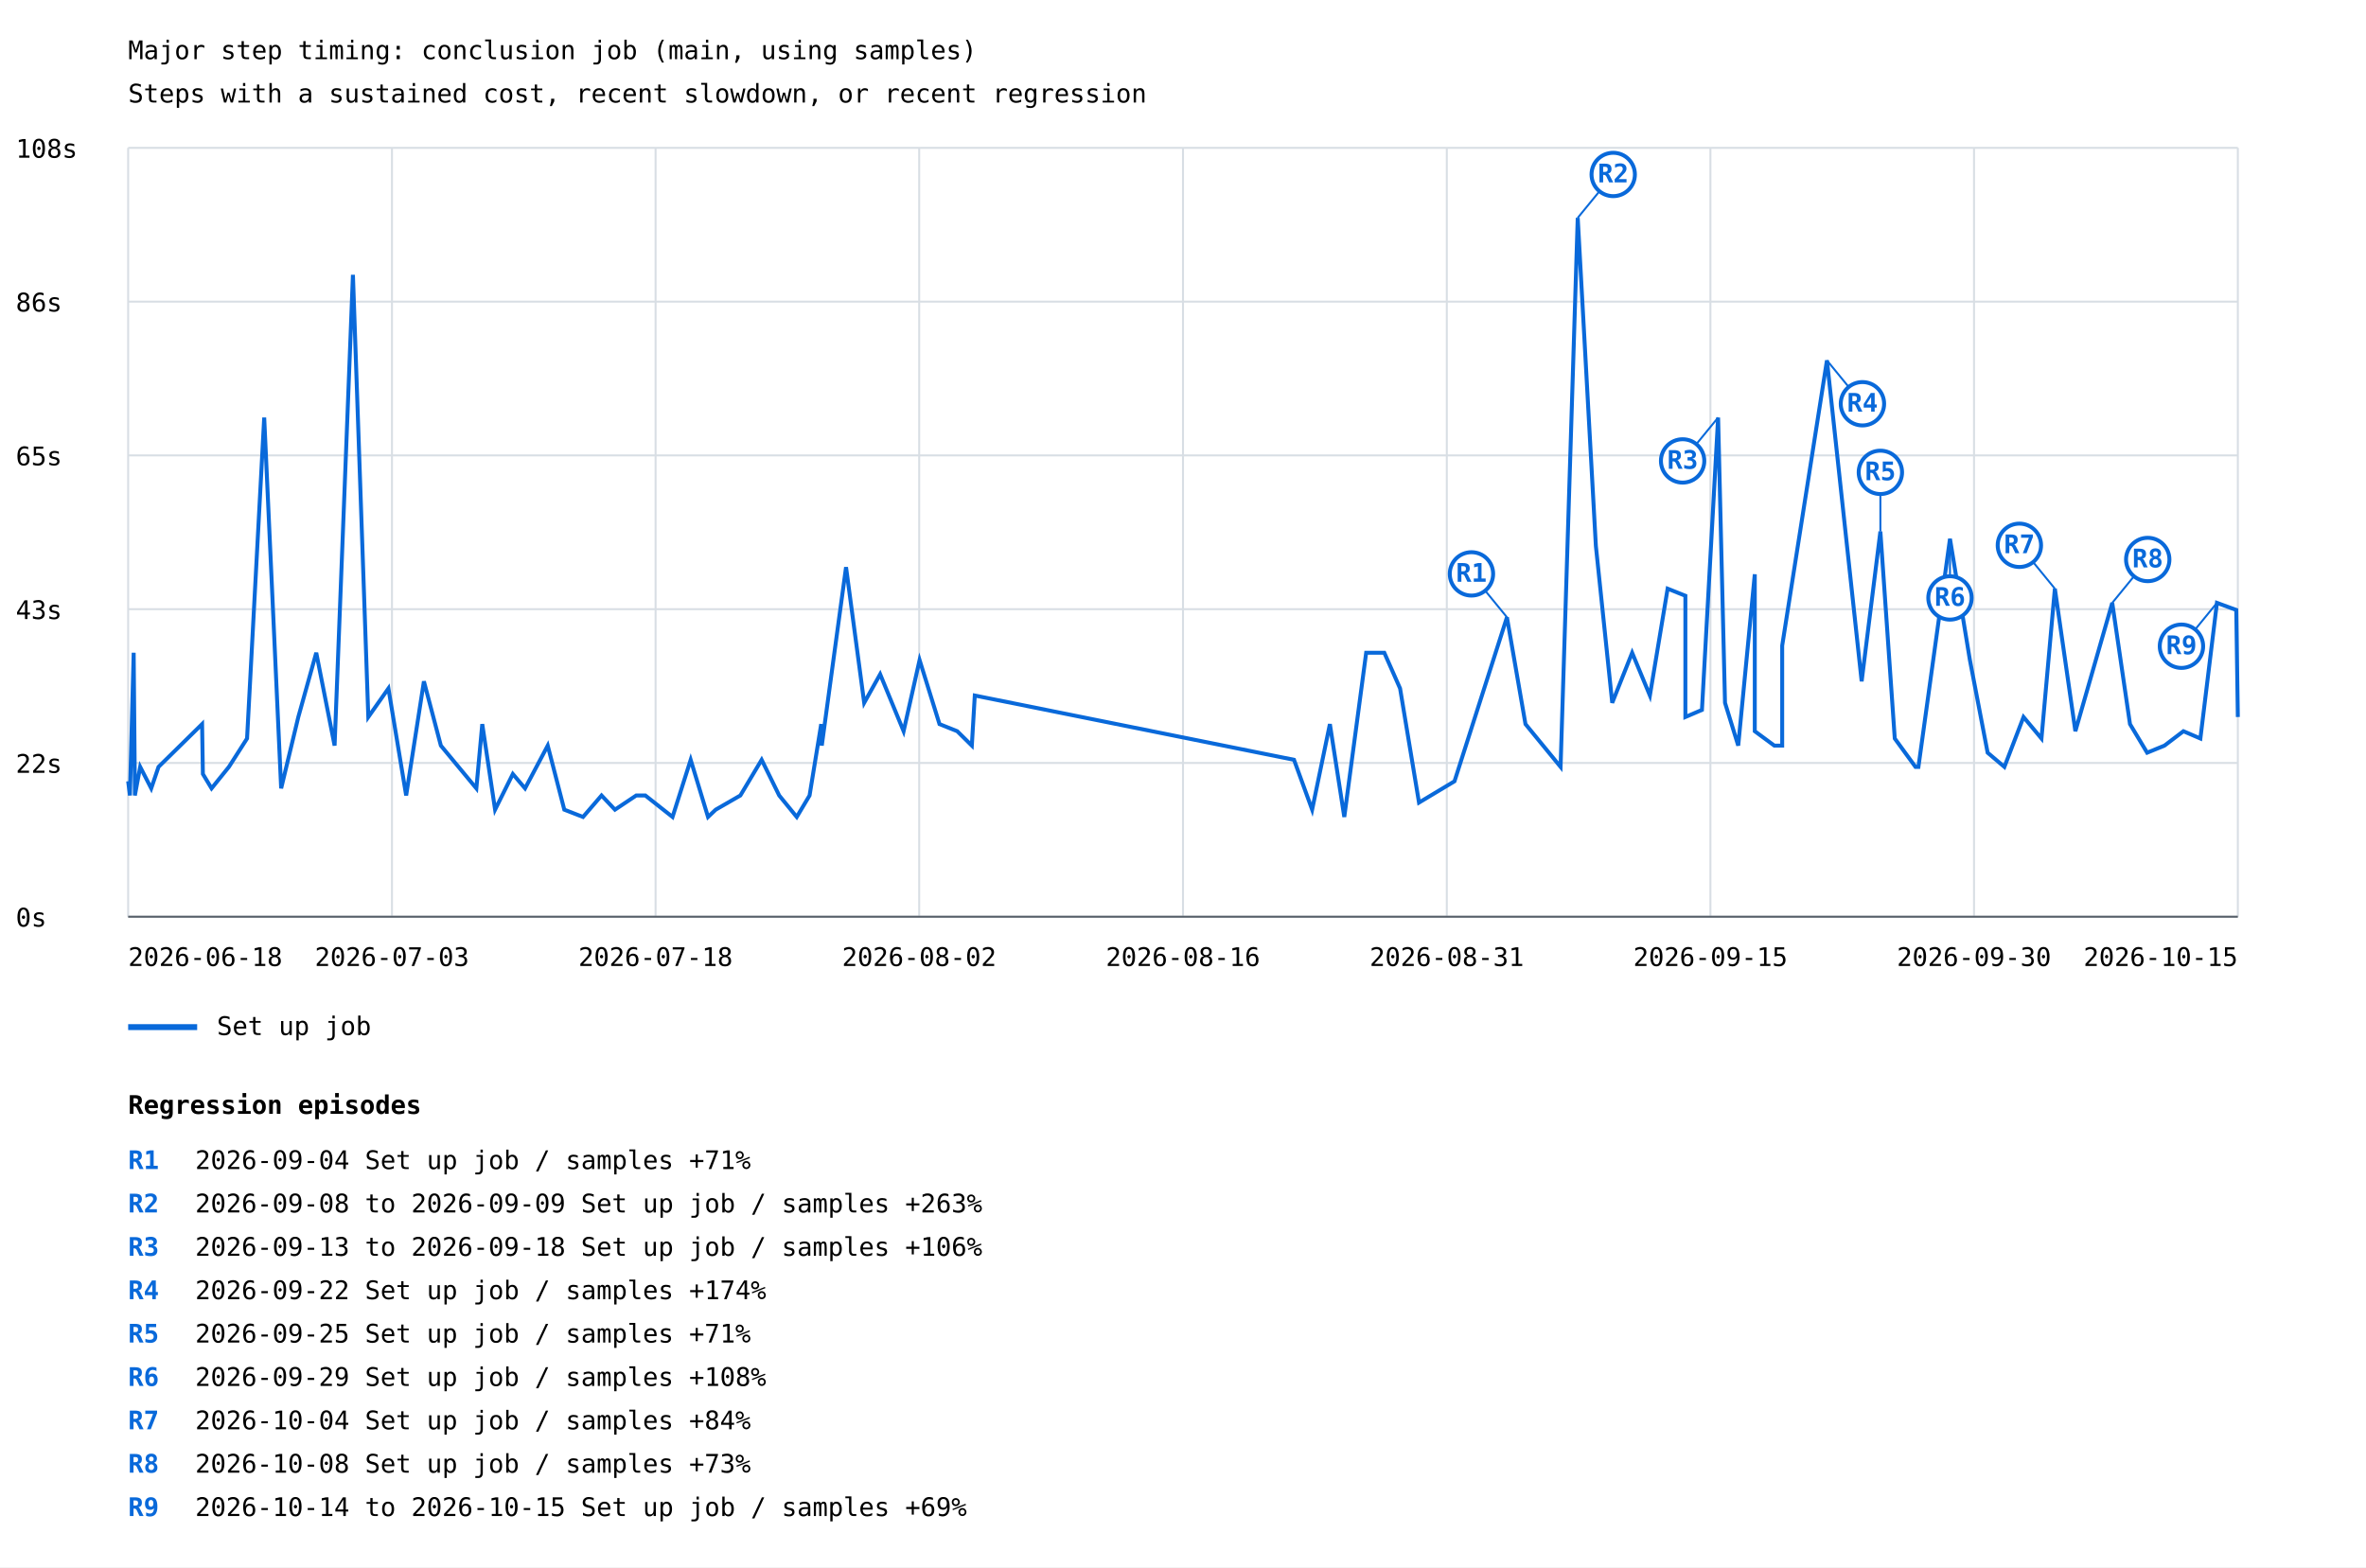
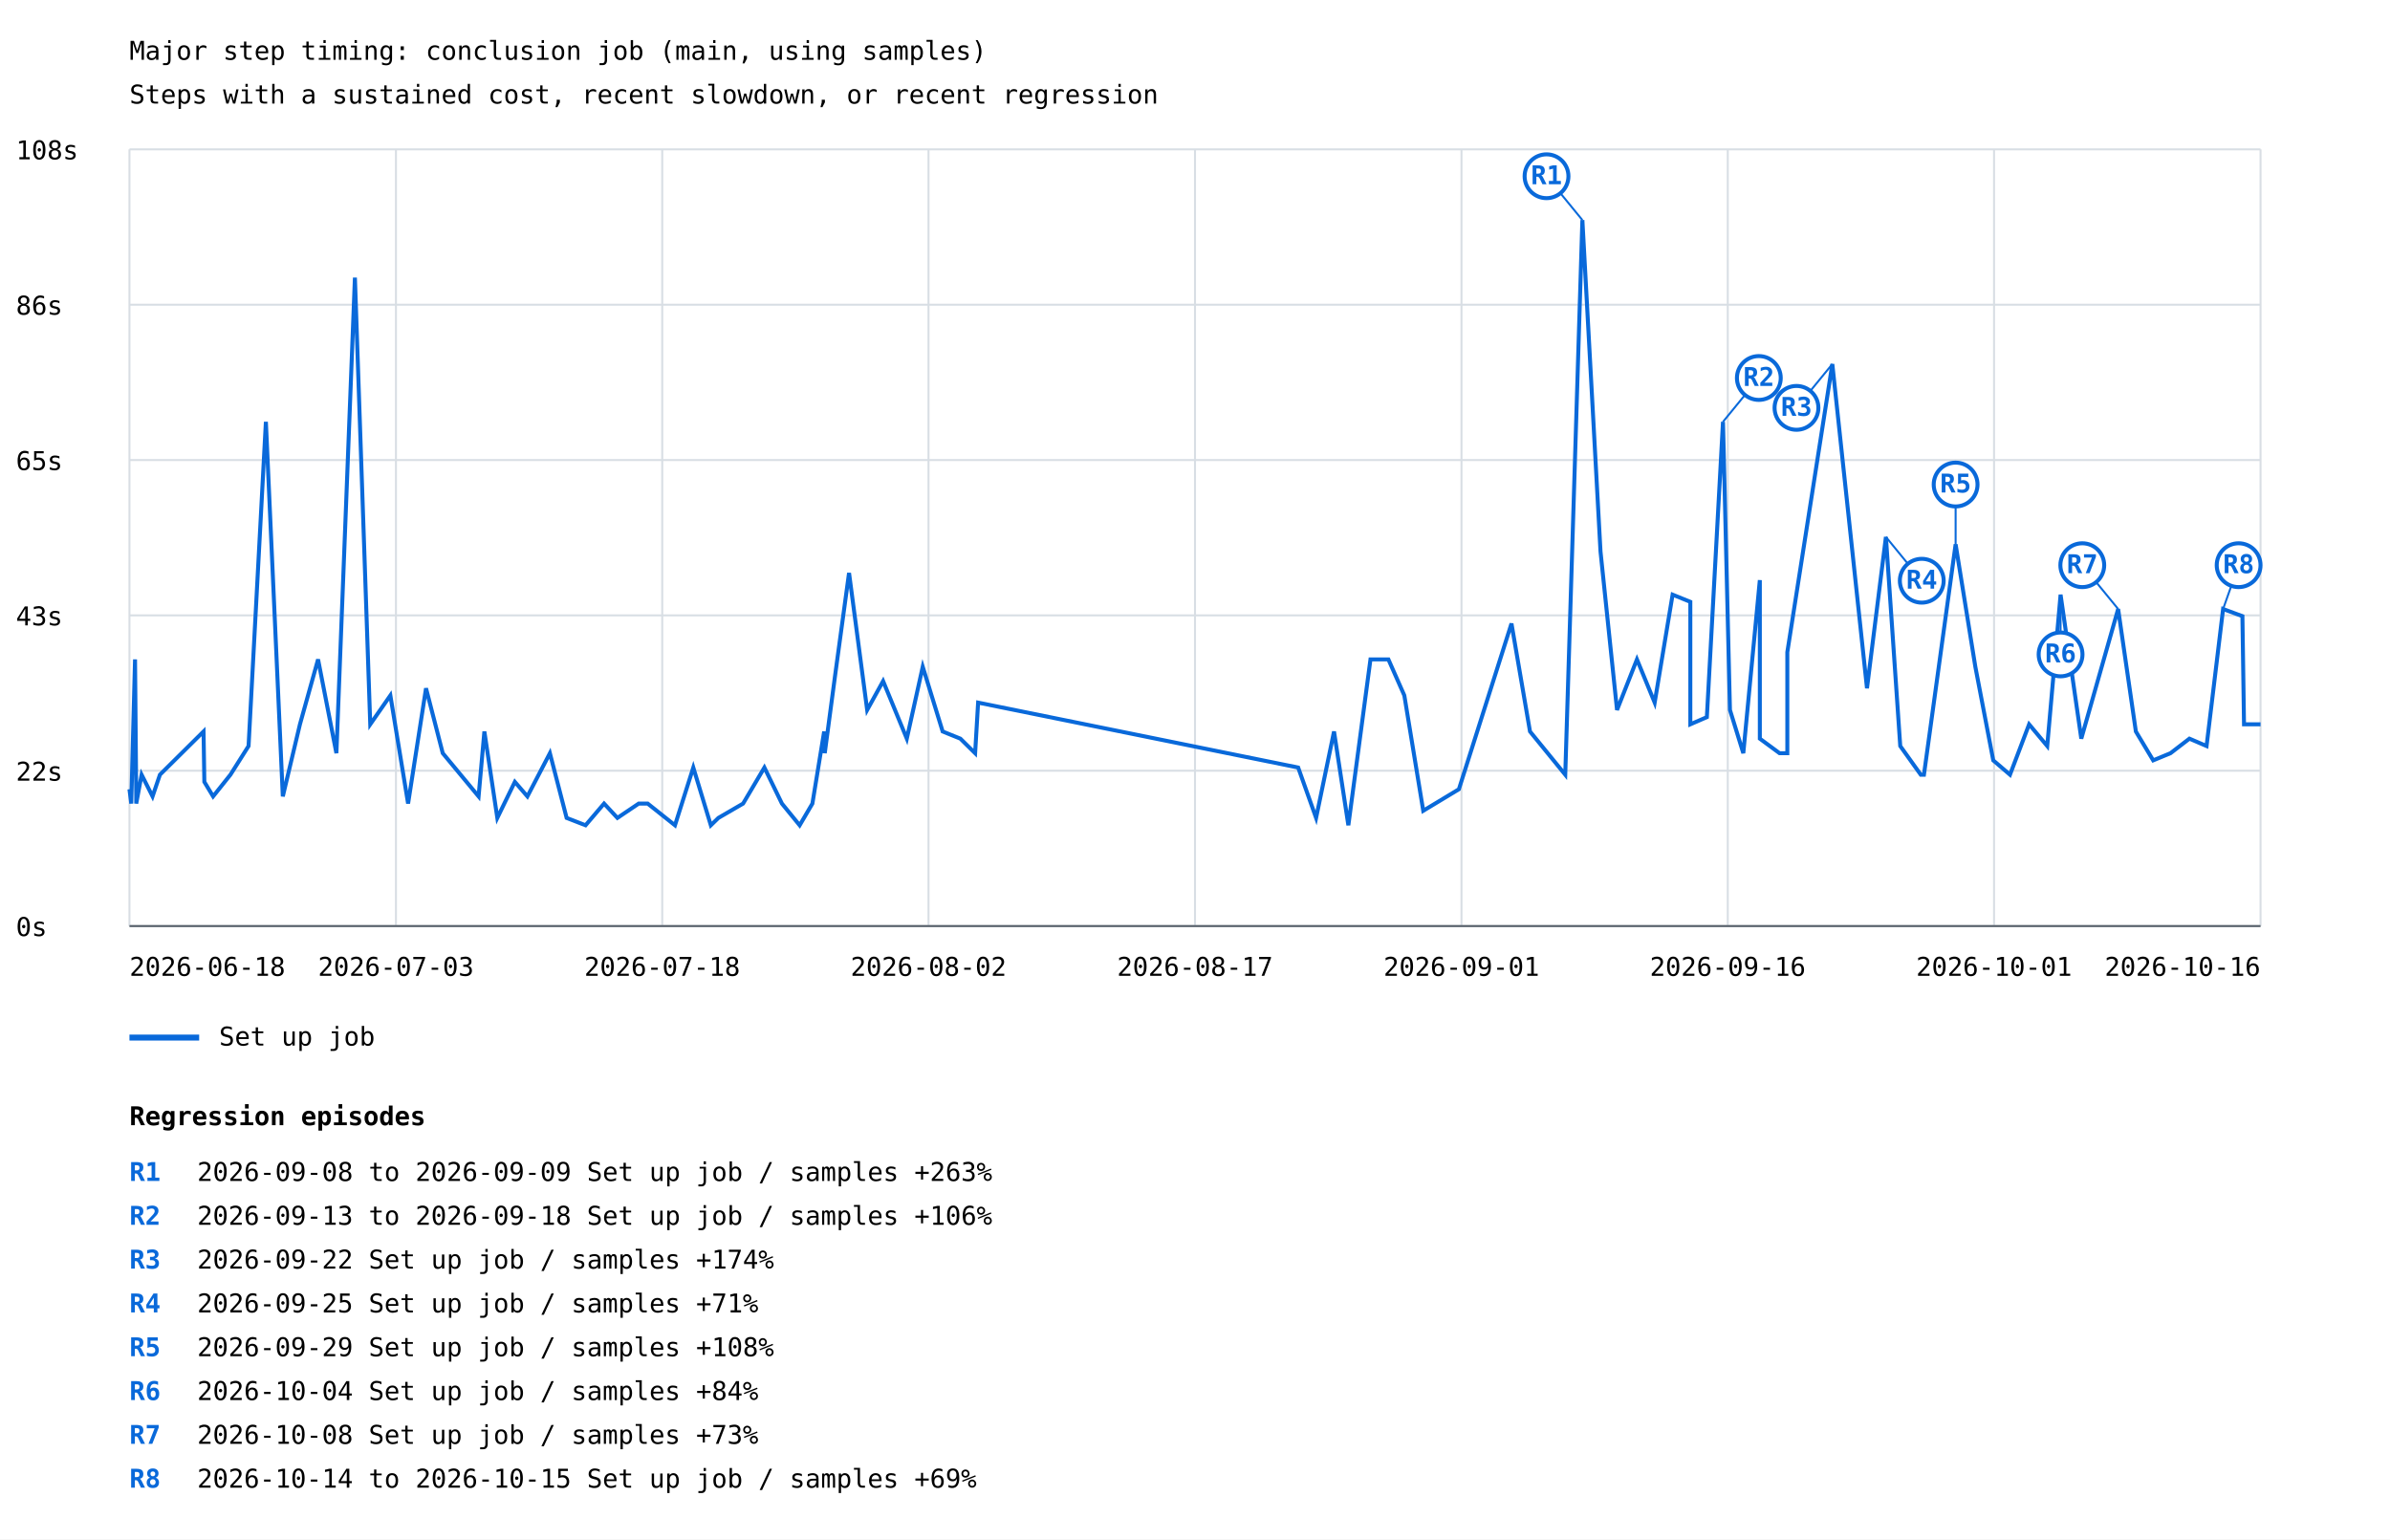
- <svg xmlns="http://www.w3.org/2000/svg" width="1200" height="795" viewBox="0 0 1200 795">
+ <svg xmlns="http://www.w3.org/2000/svg" width="1200" height="773" viewBox="0 0 1200 773">
  <rect width="100%" height="100%" fill="white" />
  <style>text{font-family:ui-monospace,monospace;font-size:13px}.axis{stroke:#57606a;stroke-width:1}.grid{stroke:#d8dee4;stroke-width:1}</style>
  <text x="65" y="30" font-size="20">Major step timing: conclusion job (main, using samples)</text>
  <text x="65" y="52">Steps with a sustained cost, recent slowdown, or recent regression</text>
  <line class="grid" x1="65" y1="465.0" x2="1135" y2="465.0" />
  <text x="8" y="470.0">0s</text>
  <line class="grid" x1="65" y1="387.0" x2="1135" y2="387.0" />
  <text x="8" y="392.0">22s</text>
  <line class="grid" x1="65" y1="309.0" x2="1135" y2="309.0" />
  <text x="8" y="314.0">43s</text>
  <line class="grid" x1="65" y1="231.0" x2="1135" y2="231.0" />
  <text x="8" y="236.0">65s</text>
  <line class="grid" x1="65" y1="153.0" x2="1135" y2="153.0" />
  <text x="8" y="158.0">86s</text>
  <line class="grid" x1="65" y1="75.0" x2="1135" y2="75.0" />
  <text x="8" y="80.0">108s</text>
  <line class="grid" x1="65.0" y1="75" x2="65.0" y2="465" />
  <line class="grid" x1="198.8" y1="75" x2="198.8" y2="465" />
  <line class="grid" x1="332.5" y1="75" x2="332.5" y2="465" />
  <line class="grid" x1="466.2" y1="75" x2="466.2" y2="465" />
  <line class="grid" x1="600.0" y1="75" x2="600.0" y2="465" />
  <line class="grid" x1="733.8" y1="75" x2="733.8" y2="465" />
  <line class="grid" x1="867.5" y1="75" x2="867.5" y2="465" />
  <line class="grid" x1="1001.2" y1="75" x2="1001.2" y2="465" />
  <line class="grid" x1="1135.0" y1="75" x2="1135.0" y2="465" />
-   <polyline points="65.0,396.3 65.9,403.5 67.8,331.1 68.4,399.9 68.4,403.5 71.1,389.0 76.7,399.9 80.4,389.0 102.5,367.3 102.9,392.6 107.3,399.9 116.1,389.0 125.3,374.6 134.0,211.8 142.6,399.9 151.3,363.7 160.4,331.1 169.7,378.2 179.0,139.4 186.8,363.7 197.0,349.2 206.0,403.5 215.0,345.6 223.6,378.2 241.6,399.9 244.6,367.3 251.1,410.7 260.1,392.6 266.3,399.9 277.8,378.2 286.2,410.7 295.7,414.4 305.1,403.5 311.9,410.7 322.7,403.5 327.3,403.5 341.1,414.4 350.3,385.4 359.1,414.4 363.0,410.7 375.5,403.5 386.3,385.4 395.2,403.5 404.1,414.4 410.6,403.5 416.5,367.3 416.8,378.2 422.2,338.4 429.1,287.7 438.3,356.5 446.4,342.0 458.3,370.9 466.4,334.8 476.5,367.3 485.5,370.9 492.9,378.2 494.4,352.8 656.3,385.4 665.5,410.7 674.5,367.3 681.8,414.4 692.9,331.1 702.1,331.1 710.1,349.2 719.7,407.1 737.7,396.3 764.3,313.1 773.7,367.3 791.5,389.0 800.2,110.5 809.4,276.9 817.7,356.5 827.8,331.1 836.8,352.8 845.8,298.6 854.8,302.2 854.8,363.7 863.2,360.1 871.4,211.8 874.9,356.5 881.6,378.2 890.0,291.3 890.0,370.9 899.9,378.2 903.9,378.2 903.9,327.5 926.6,182.8 944.2,345.6 953.7,269.6 961.0,374.6 971.5,389.0 973.0,389.0 989.0,273.3 999.1,334.8 1008.1,381.8 1016.6,389.0 1026.3,363.7 1035.4,374.6 1042.2,298.6 1052.6,370.9 1071.3,305.8 1080.3,367.3 1089.0,381.8 1097.8,378.2 1107.4,370.9 1116.0,374.6 1124.4,305.8 1134.2,309.4 1135.0,363.7" fill="none" stroke="#0969da" stroke-width="2" />
-   <line x1="764.3" y1="313.1" x2="746.3" y2="291.1" stroke="#0969da" stroke-width="1" />
-   <circle cx="746.3" cy="291.1" r="11" fill="white" stroke="#0969da" stroke-width="2" />
-   <text x="746.3" y="295.1" fill="#0969da" font-size="10" font-weight="bold" text-anchor="middle">R1</text>
-   <line x1="800.2" y1="110.5" x2="818.2" y2="88.5" stroke="#0969da" stroke-width="1" />
-   <circle cx="818.2" cy="88.5" r="11" fill="white" stroke="#0969da" stroke-width="2" />
-   <text x="818.2" y="92.5" fill="#0969da" font-size="10" font-weight="bold" text-anchor="middle">R2</text>
-   <line x1="871.4" y1="211.8" x2="853.4" y2="233.8" stroke="#0969da" stroke-width="1" />
-   <circle cx="853.4" cy="233.8" r="11" fill="white" stroke="#0969da" stroke-width="2" />
-   <text x="853.4" y="237.8" fill="#0969da" font-size="10" font-weight="bold" text-anchor="middle">R3</text>
-   <line x1="926.6" y1="182.8" x2="944.6" y2="204.8" stroke="#0969da" stroke-width="1" />
-   <circle cx="944.6" cy="204.8" r="11" fill="white" stroke="#0969da" stroke-width="2" />
-   <text x="944.6" y="208.8" fill="#0969da" font-size="10" font-weight="bold" text-anchor="middle">R4</text>
-   <line x1="953.7" y1="269.6" x2="953.7" y2="239.6" stroke="#0969da" stroke-width="1" />
-   <circle cx="953.7" cy="239.6" r="11" fill="white" stroke="#0969da" stroke-width="2" />
-   <text x="953.7" y="243.6" fill="#0969da" font-size="10" font-weight="bold" text-anchor="middle">R5</text>
-   <line x1="989.0" y1="273.3" x2="989.0" y2="303.3" stroke="#0969da" stroke-width="1" />
-   <circle cx="989.0" cy="303.3" r="11" fill="white" stroke="#0969da" stroke-width="2" />
-   <text x="989.0" y="307.3" fill="#0969da" font-size="10" font-weight="bold" text-anchor="middle">R6</text>
-   <line x1="1042.2" y1="298.6" x2="1024.2" y2="276.6" stroke="#0969da" stroke-width="1" />
-   <circle cx="1024.2" cy="276.6" r="11" fill="white" stroke="#0969da" stroke-width="2" />
-   <text x="1024.2" y="280.6" fill="#0969da" font-size="10" font-weight="bold" text-anchor="middle">R7</text>
-   <line x1="1071.3" y1="305.8" x2="1089.3" y2="283.8" stroke="#0969da" stroke-width="1" />
-   <circle cx="1089.3" cy="283.8" r="11" fill="white" stroke="#0969da" stroke-width="2" />
-   <text x="1089.3" y="287.8" fill="#0969da" font-size="10" font-weight="bold" text-anchor="middle">R8</text>
-   <line x1="1124.4" y1="305.8" x2="1106.4" y2="327.8" stroke="#0969da" stroke-width="1" />
-   <circle cx="1106.4" cy="327.8" r="11" fill="white" stroke="#0969da" stroke-width="2" />
-   <text x="1106.4" y="331.8" fill="#0969da" font-size="10" font-weight="bold" text-anchor="middle">R9</text>
+   <polyline points="65.0,396.3 65.9,403.5 67.8,331.1 68.4,399.9 68.4,403.5 71.1,389.0 76.6,399.9 80.3,389.0 102.2,367.3 102.6,392.6 107.0,399.9 115.7,389.0 124.8,374.6 133.5,211.8 142.0,399.9 150.6,363.7 159.7,331.1 168.9,378.2 178.2,139.4 185.9,363.7 196.0,349.2 204.9,403.5 213.9,345.6 222.3,378.2 240.3,399.9 243.2,367.3 249.7,410.7 258.5,392.6 264.8,399.9 276.1,378.2 284.5,410.7 294.0,414.4 303.3,403.5 310.0,410.7 320.7,403.5 325.2,403.5 338.9,414.4 348.1,385.4 356.9,414.4 360.7,410.7 373.1,403.5 383.8,385.4 392.6,403.5 401.5,414.4 407.9,403.5 413.8,367.3 414.1,378.2 419.4,338.4 426.3,287.7 435.4,356.5 443.4,342.0 455.3,370.9 463.3,334.8 473.3,367.3 482.2,370.9 489.6,378.2 491.1,352.8 651.8,385.4 660.8,410.7 669.8,367.3 677.0,414.4 688.1,331.1 697.1,331.1 705.1,349.2 714.6,407.1 732.5,396.3 758.9,313.1 768.2,367.3 785.9,389.0 794.5,110.5 803.6,276.9 811.9,356.5 821.9,331.1 830.8,352.8 839.8,298.6 848.7,302.2 848.7,363.7 857.0,360.1 865.1,211.8 868.6,356.5 875.3,378.2 883.6,291.3 883.6,370.9 893.5,378.2 897.4,378.2 897.4,327.5 920.0,182.8 937.4,345.6 946.9,269.6 954.1,374.6 964.4,389.0 966.0,389.0 981.9,273.3 991.8,334.8 1000.8,381.8 1009.2,389.0 1018.8,363.7 1027.9,374.6 1034.6,298.6 1045.0,370.9 1063.5,305.8 1072.4,367.3 1081.1,381.8 1089.8,378.2 1099.3,370.9 1107.9,374.6 1116.2,305.8 1125.9,309.4 1126.7,363.7 1135.0,363.7" fill="none" stroke="#0969da" stroke-width="2" />
+   <line x1="794.5" y1="110.5" x2="776.5" y2="88.5" stroke="#0969da" stroke-width="1" />
+   <circle cx="776.5" cy="88.5" r="11" fill="white" stroke="#0969da" stroke-width="2" />
+   <text x="776.5" y="92.5" fill="#0969da" font-size="10" font-weight="bold" text-anchor="middle">R1</text>
+   <line x1="865.1" y1="211.8" x2="883.1" y2="189.8" stroke="#0969da" stroke-width="1" />
+   <circle cx="883.1" cy="189.8" r="11" fill="white" stroke="#0969da" stroke-width="2" />
+   <text x="883.1" y="193.8" fill="#0969da" font-size="10" font-weight="bold" text-anchor="middle">R2</text>
+   <line x1="920.0" y1="182.8" x2="902.0" y2="204.8" stroke="#0969da" stroke-width="1" />
+   <circle cx="902.0" cy="204.8" r="11" fill="white" stroke="#0969da" stroke-width="2" />
+   <text x="902.0" y="208.8" fill="#0969da" font-size="10" font-weight="bold" text-anchor="middle">R3</text>
+   <line x1="946.9" y1="269.6" x2="964.9" y2="291.6" stroke="#0969da" stroke-width="1" />
+   <circle cx="964.9" cy="291.6" r="11" fill="white" stroke="#0969da" stroke-width="2" />
+   <text x="964.9" y="295.6" fill="#0969da" font-size="10" font-weight="bold" text-anchor="middle">R4</text>
+   <line x1="981.9" y1="273.3" x2="981.9" y2="243.3" stroke="#0969da" stroke-width="1" />
+   <circle cx="981.9" cy="243.3" r="11" fill="white" stroke="#0969da" stroke-width="2" />
+   <text x="981.9" y="247.3" fill="#0969da" font-size="10" font-weight="bold" text-anchor="middle">R5</text>
+   <line x1="1034.6" y1="298.6" x2="1034.6" y2="328.6" stroke="#0969da" stroke-width="1" />
+   <circle cx="1034.6" cy="328.6" r="11" fill="white" stroke="#0969da" stroke-width="2" />
+   <text x="1034.6" y="332.6" fill="#0969da" font-size="10" font-weight="bold" text-anchor="middle">R6</text>
+   <line x1="1063.5" y1="305.8" x2="1045.5" y2="283.8" stroke="#0969da" stroke-width="1" />
+   <circle cx="1045.5" cy="283.8" r="11" fill="white" stroke="#0969da" stroke-width="2" />
+   <text x="1045.5" y="287.8" fill="#0969da" font-size="10" font-weight="bold" text-anchor="middle">R7</text>
+   <line x1="1116.2" y1="305.8" x2="1124.0" y2="283.8" stroke="#0969da" stroke-width="1" />
+   <circle cx="1124.0" cy="283.8" r="11" fill="white" stroke="#0969da" stroke-width="2" />
+   <text x="1124.0" y="287.8" fill="#0969da" font-size="10" font-weight="bold" text-anchor="middle">R8</text>
  <line x1="65" y1="521" x2="100" y2="521" stroke="#0969da" stroke-width="3" />
  <text x="110" y="525">Set up job</text>
  <text x="65.0" y="490" text-anchor="start">2026-06-18</text>
  <text x="198.8" y="490" text-anchor="middle">2026-07-03</text>
  <text x="332.5" y="490" text-anchor="middle">2026-07-18</text>
  <text x="466.2" y="490" text-anchor="middle">2026-08-02</text>
-   <text x="600.0" y="490" text-anchor="middle">2026-08-16</text>
-   <text x="733.8" y="490" text-anchor="middle">2026-08-31</text>
-   <text x="867.5" y="490" text-anchor="middle">2026-09-15</text>
-   <text x="1001.2" y="490" text-anchor="middle">2026-09-30</text>
-   <text x="1135.0" y="490" text-anchor="end">2026-10-15</text>
+   <text x="600.0" y="490" text-anchor="middle">2026-08-17</text>
+   <text x="733.8" y="490" text-anchor="middle">2026-09-01</text>
+   <text x="867.5" y="490" text-anchor="middle">2026-09-16</text>
+   <text x="1001.2" y="490" text-anchor="middle">2026-10-01</text>
+   <text x="1135.0" y="490" text-anchor="end">2026-10-16</text>
  <line class="axis" x1="65" y1="465" x2="1135" y2="465" />
  <text x="65" y="565" font-size="16" font-weight="bold">Regression episodes</text>
  <text x="65" y="593" fill="#0969da" font-weight="bold">R1</text>
-   <text x="99" y="593">2026-09-04  Set up job / samples  +71%</text>
+   <text x="99" y="593">2026-09-08 to 2026-09-09  Set up job / samples  +263%</text>
  <text x="65" y="615" fill="#0969da" font-weight="bold">R2</text>
-   <text x="99" y="615">2026-09-08 to 2026-09-09  Set up job / samples  +263%</text>
+   <text x="99" y="615">2026-09-13 to 2026-09-18  Set up job / samples  +106%</text>
  <text x="65" y="637" fill="#0969da" font-weight="bold">R3</text>
-   <text x="99" y="637">2026-09-13 to 2026-09-18  Set up job / samples  +106%</text>
+   <text x="99" y="637">2026-09-22  Set up job / samples  +174%</text>
  <text x="65" y="659" fill="#0969da" font-weight="bold">R4</text>
-   <text x="99" y="659">2026-09-22  Set up job / samples  +174%</text>
+   <text x="99" y="659">2026-09-25  Set up job / samples  +71%</text>
  <text x="65" y="681" fill="#0969da" font-weight="bold">R5</text>
-   <text x="99" y="681">2026-09-25  Set up job / samples  +71%</text>
+   <text x="99" y="681">2026-09-29  Set up job / samples  +108%</text>
  <text x="65" y="703" fill="#0969da" font-weight="bold">R6</text>
-   <text x="99" y="703">2026-09-29  Set up job / samples  +108%</text>
+   <text x="99" y="703">2026-10-04  Set up job / samples  +84%</text>
  <text x="65" y="725" fill="#0969da" font-weight="bold">R7</text>
-   <text x="99" y="725">2026-10-04  Set up job / samples  +84%</text>
+   <text x="99" y="725">2026-10-08  Set up job / samples  +73%</text>
  <text x="65" y="747" fill="#0969da" font-weight="bold">R8</text>
-   <text x="99" y="747">2026-10-08  Set up job / samples  +73%</text>
-   <text x="65" y="769" fill="#0969da" font-weight="bold">R9</text>
-   <text x="99" y="769">2026-10-14 to 2026-10-15  Set up job / samples  +69%</text>
+   <text x="99" y="747">2026-10-14 to 2026-10-15  Set up job / samples  +69%</text>
</svg>
